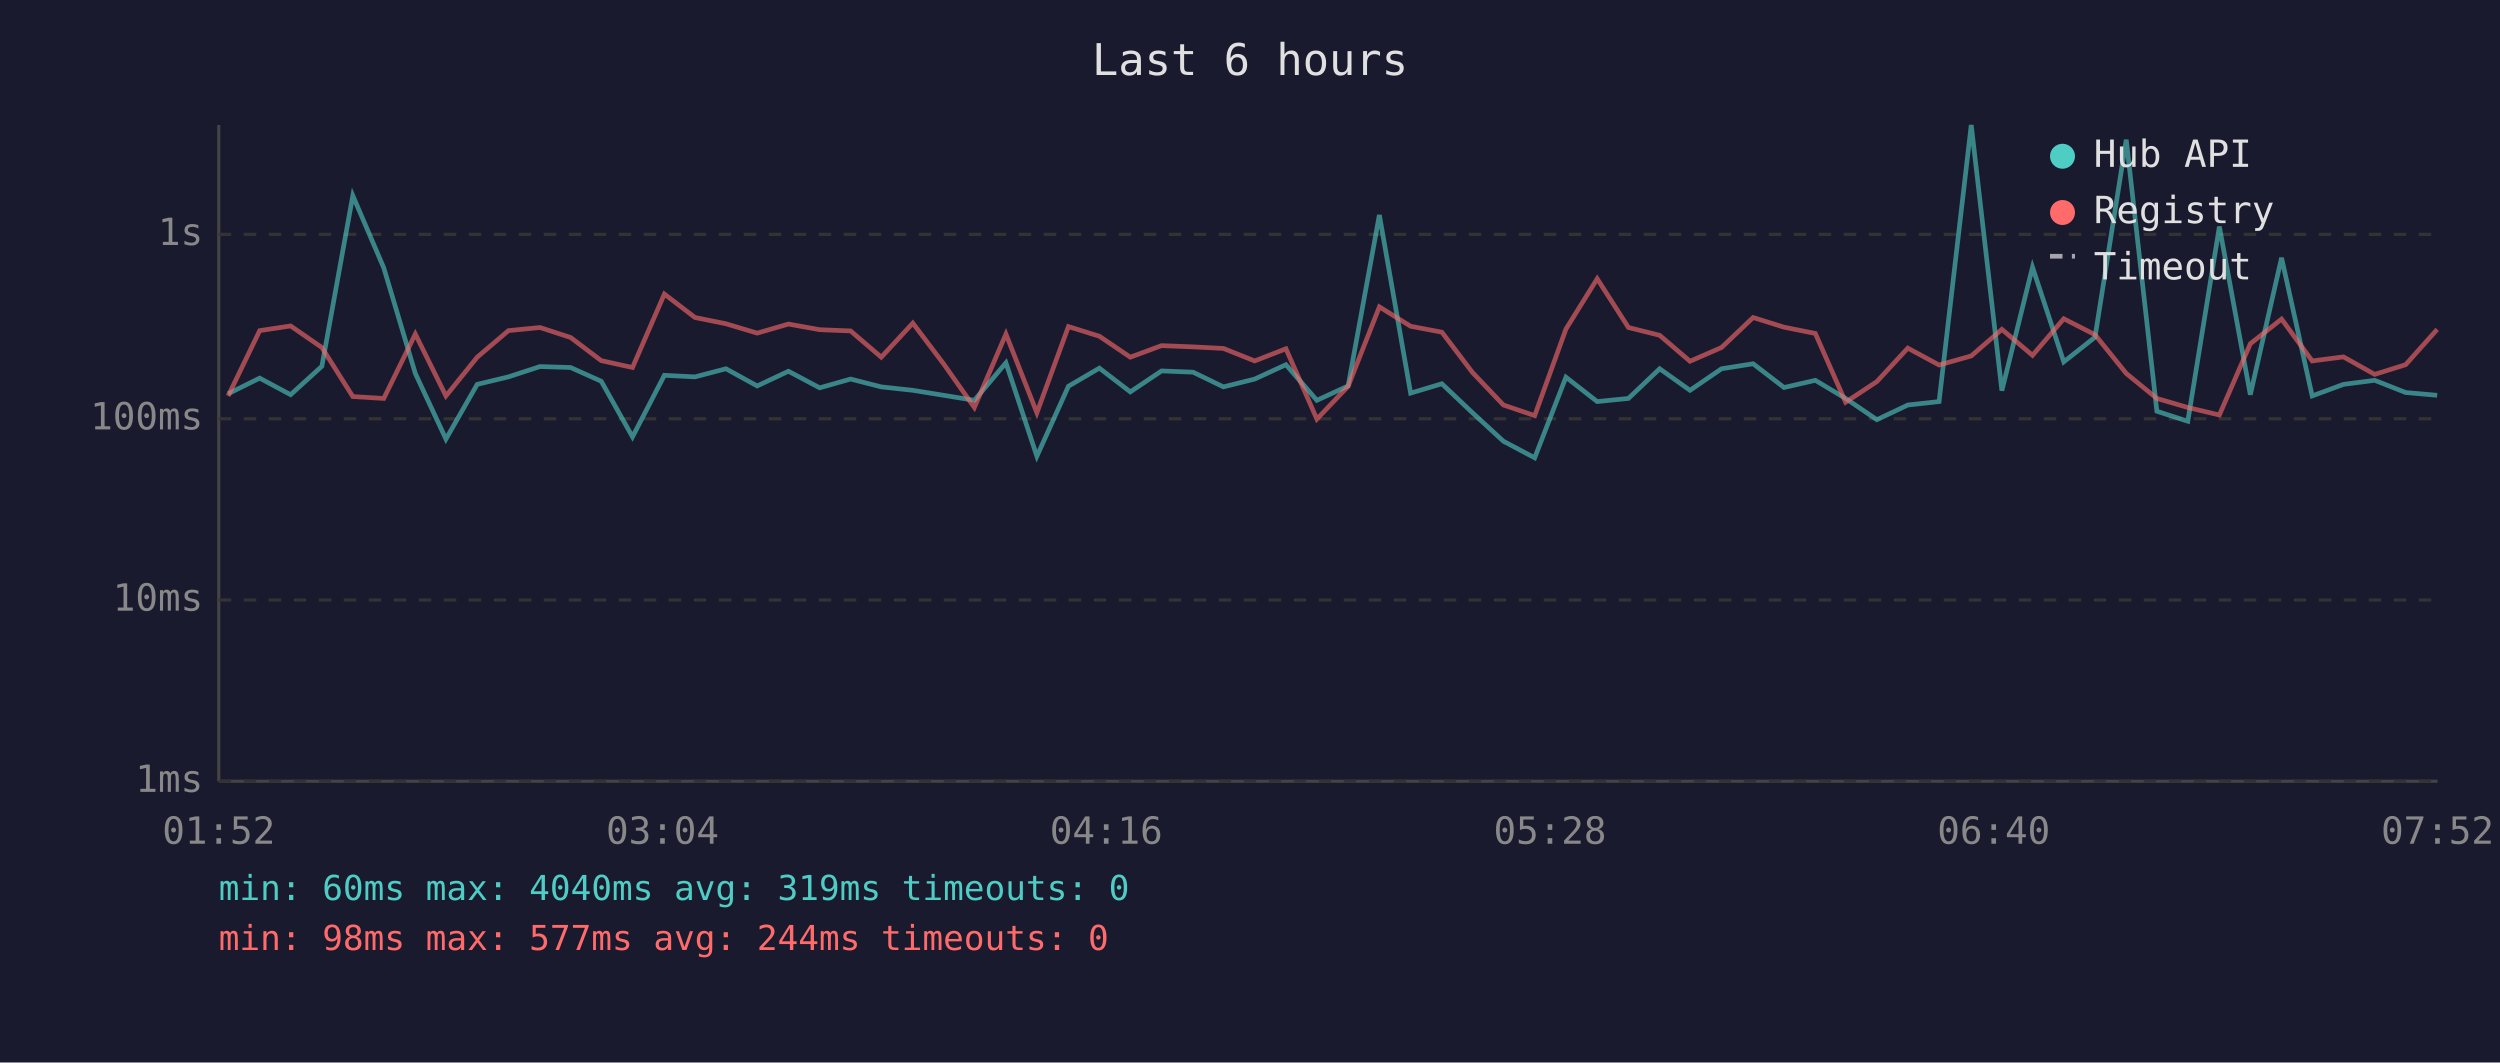
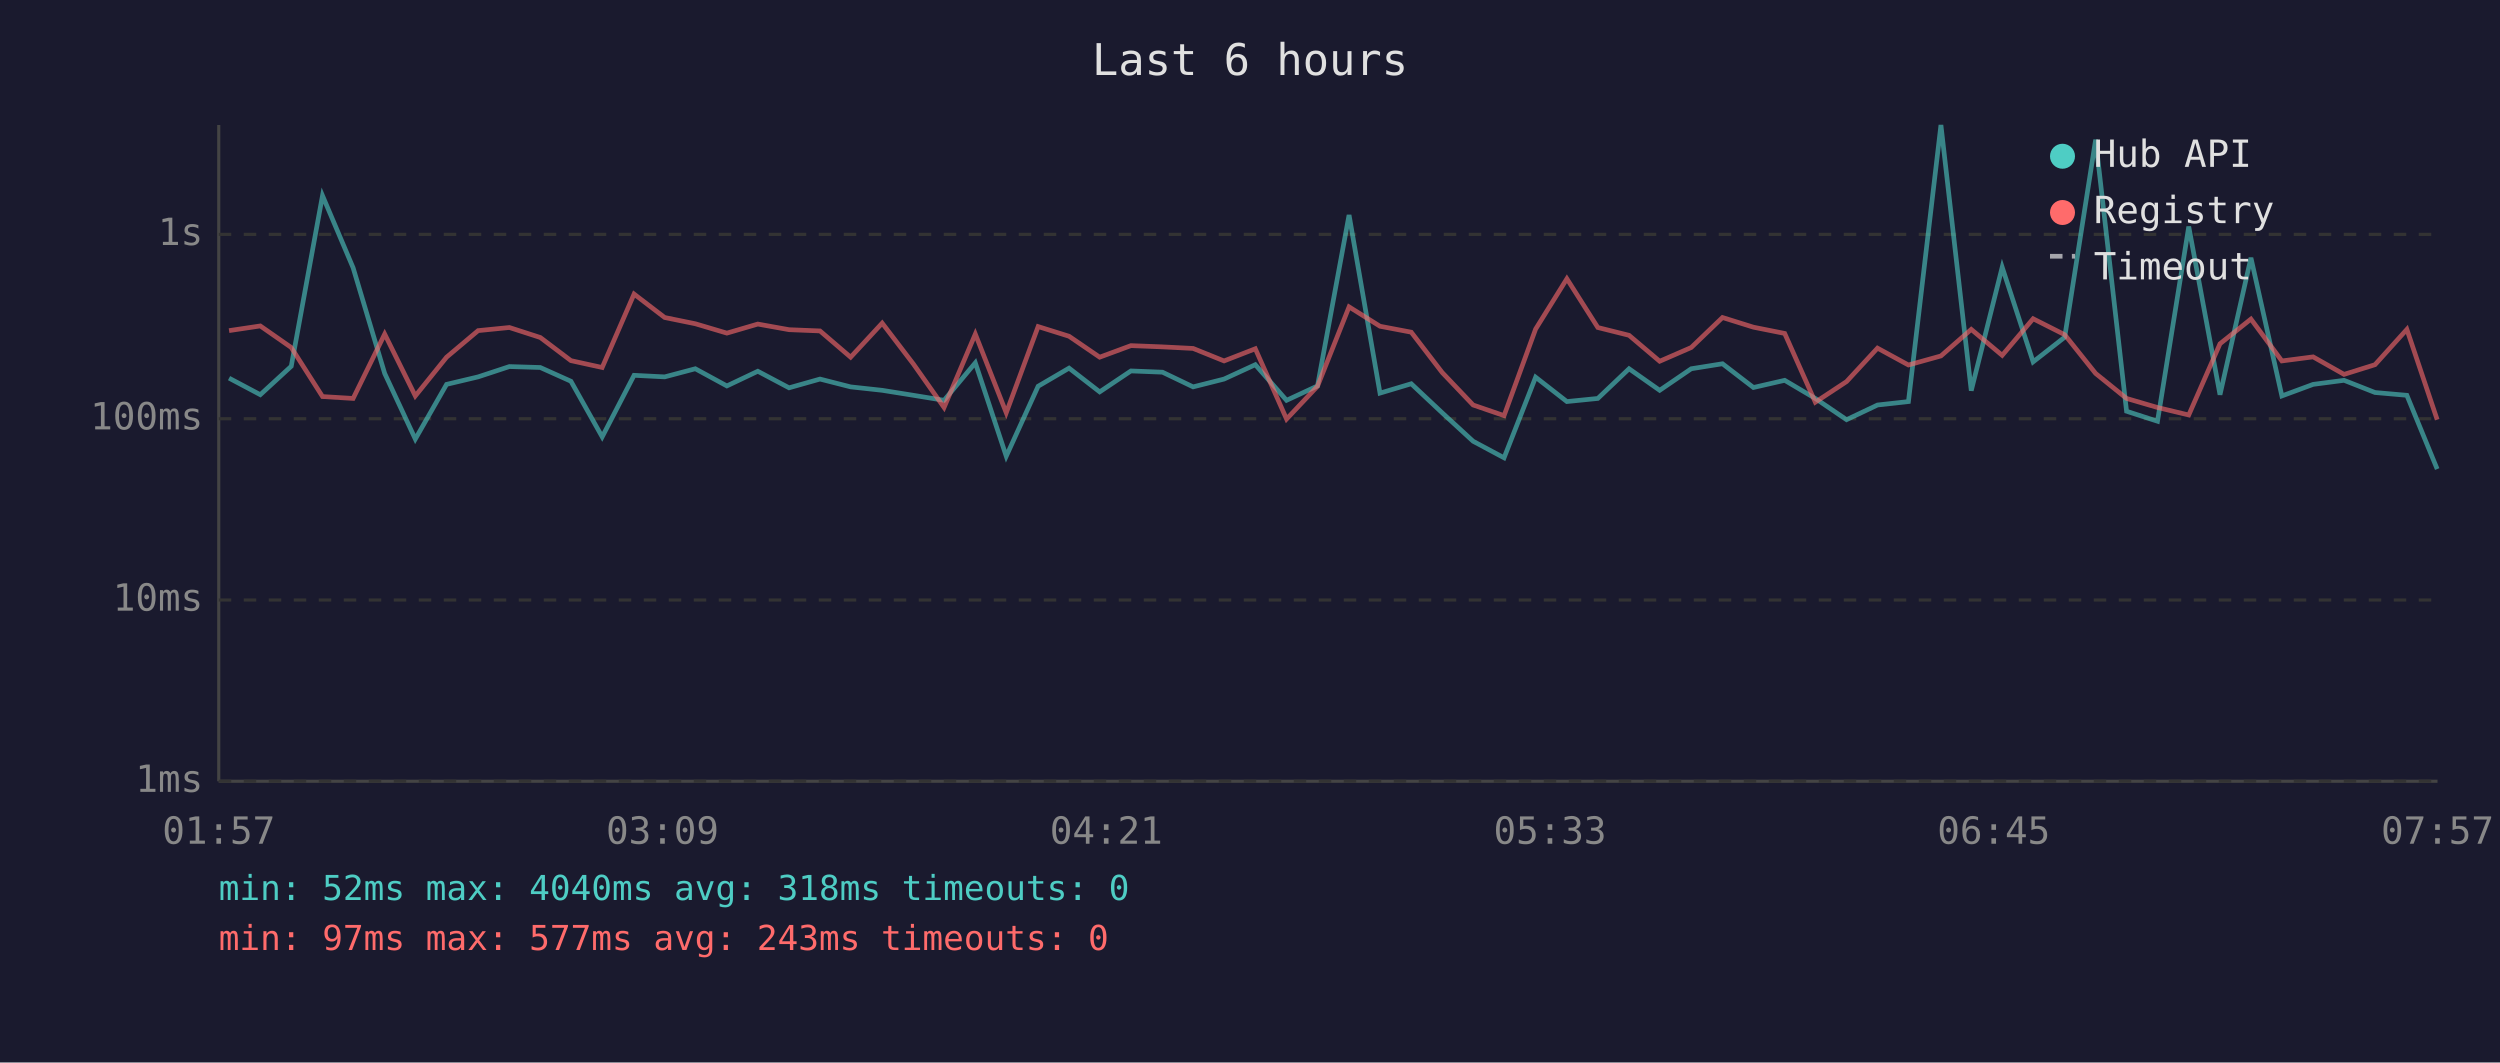
<svg xmlns="http://www.w3.org/2000/svg" viewBox="0 0 800 340" font-family="monospace" font-size="12">
  <rect width="800" height="340" fill="#1a1a2e" />
  <text x="400" y="24" fill="#e0e0e0" font-size="14" text-anchor="middle">Last 6 hours</text>
  <line x1="70" y1="40" x2="70" y2="250" stroke="#444" stroke-width="1" />
  <line x1="70" y1="250" x2="780" y2="250" stroke="#444" stroke-width="1" />
  <line x1="70" y1="250" x2="780" y2="250" stroke="#333" stroke-width="1" stroke-dasharray="4" />
  <text x="65" y="250" fill="#888" text-anchor="end" dominant-baseline="middle">1ms</text>
  <line x1="70" y1="192" x2="780" y2="192" stroke="#333" stroke-width="1" stroke-dasharray="4" />
  <text x="65" y="192" fill="#888" text-anchor="end" dominant-baseline="middle">10ms</text>
  <line x1="70" y1="134" x2="780" y2="134" stroke="#333" stroke-width="1" stroke-dasharray="4" />
  <text x="65" y="134" fill="#888" text-anchor="end" dominant-baseline="middle">100ms</text>
  <line x1="70" y1="75" x2="780" y2="75" stroke="#333" stroke-width="1" stroke-dasharray="4" />
  <text x="65" y="75" fill="#888" text-anchor="end" dominant-baseline="middle">1s</text>
-   <text x="70" y="270" fill="#888" text-anchor="middle">01:52</text>
-   <text x="212" y="270" fill="#888" text-anchor="middle">03:04</text>
-   <text x="354" y="270" fill="#888" text-anchor="middle">04:16</text>
-   <text x="496" y="270" fill="#888" text-anchor="middle">05:28</text>
-   <text x="638" y="270" fill="#888" text-anchor="middle">06:40</text>
-   <text x="780" y="270" fill="#888" text-anchor="middle">07:52</text>
-   <polyline points="73.0,126.0 83.1,121.0 93.0,126.3 103.0,117.2 112.9,62.6 122.8,85.7 132.9,119.5 142.7,140.5 152.7,123.0 162.7,120.6 172.8,117.3 182.6,117.6 192.4,122.0 202.4,139.8 212.6,120.1 222.4,120.6 232.3,118.0 242.3,123.5 252.3,118.8 262.3,124.1 272.2,121.3 282.0,123.8 292.1,124.9 302.0,126.5 311.8,128.1 321.9,116.1 331.8,146.0 341.9,123.6 351.8,117.8 361.7,125.4 371.7,118.7 381.8,119.1 391.5,123.8 401.5,121.3 411.5,116.7 421.4,128.1 431.4,123.5 441.4,68.8 451.4,125.8 461.4,122.8 471.2,132.1 481.1,141.2 491.1,146.5 501.1,120.7 511.1,128.5 521.1,127.5 531.1,118.0 540.8,124.9 550.9,118.0 561.0,116.4 570.9,124.0 580.9,121.7 590.6,127.5 600.6,134.3 610.5,129.6 620.5,128.5 630.8,40.0 640.6,125.0 650.4,85.5 660.4,115.8 670.4,107.9 680.4,44.7 690.2,131.6 700.1,134.8 710.2,72.5 720.1,126.3 730.1,82.5 739.9,126.7 749.9,123.0 759.9,121.7 769.8,125.6 779.9,126.5" fill="none" stroke="#4ecdc4" stroke-width="1.5" opacity="0.6" />
-   <polyline points="73.0,126.7 83.1,105.8 93.0,104.3 103.0,111.2 112.9,126.9 122.8,127.5 132.9,106.9 142.7,126.7 152.7,114.3 162.7,105.8 172.8,104.8 182.6,108.0 192.4,115.4 202.4,117.6 212.6,94.1 222.4,101.6 232.3,103.6 242.3,106.6 252.3,103.7 262.3,105.5 272.2,105.9 282.0,114.3 292.1,103.4 302.0,116.5 311.8,130.4 321.9,106.9 331.8,132.1 341.9,104.5 351.8,107.6 361.7,114.3 371.7,110.6 381.8,111.0 391.5,111.5 401.5,115.5 411.5,111.6 421.4,134.1 431.4,123.6 441.4,98.2 451.4,104.4 461.4,106.3 471.2,119.2 481.1,129.6 491.1,133.0 501.1,105.3 511.1,89.2 521.1,104.8 531.1,107.3 540.8,115.6 550.9,111.2 561.0,101.6 570.9,104.7 580.9,106.7 590.6,128.7 600.6,122.1 610.5,111.4 620.5,116.8 630.8,113.9 640.6,105.4 650.4,113.7 660.4,102.0 670.4,107.1 680.4,119.5 690.2,127.5 700.1,130.4 710.2,132.8 720.1,110.0 730.1,102.1 739.9,115.5 749.9,114.2 759.9,119.8 769.8,116.7 779.9,105.4" fill="none" stroke="#ff6b6b" stroke-width="1.5" opacity="0.6" />
+   <text x="70" y="270" fill="#888" text-anchor="middle">01:57</text>
+   <text x="212" y="270" fill="#888" text-anchor="middle">03:09</text>
+   <text x="354" y="270" fill="#888" text-anchor="middle">04:21</text>
+   <text x="496" y="270" fill="#888" text-anchor="middle">05:33</text>
+   <text x="638" y="270" fill="#888" text-anchor="middle">06:45</text>
+   <text x="780" y="270" fill="#888" text-anchor="middle">07:57</text>
+   <polyline points="73.3,121.0 83.3,126.3 93.2,117.2 103.2,62.6 113.0,85.7 123.1,119.5 132.9,140.5 142.9,123.0 153.0,120.6 163.0,117.3 172.9,117.6 182.7,122.0 192.7,139.8 202.9,120.1 212.7,120.6 222.5,118.0 232.6,123.5 242.5,118.8 252.5,124.1 262.4,121.3 272.2,123.8 282.3,124.9 292.3,126.5 302.1,128.1 312.1,116.1 322.0,146.0 332.2,123.6 342.1,117.8 351.9,125.4 361.9,118.7 372.0,119.1 381.8,123.8 391.7,121.3 401.7,116.7 411.7,128.1 421.6,123.5 431.7,68.8 441.6,125.8 451.6,122.8 461.5,132.1 471.4,141.2 481.3,146.5 491.4,120.7 501.4,128.5 511.3,127.5 521.3,118.0 531.1,124.9 541.2,118.0 551.2,116.4 561.1,124.0 571.1,121.7 580.9,127.5 590.9,134.3 600.8,129.6 610.7,128.5 621.1,40.0 630.8,125.0 640.7,85.5 650.6,115.8 660.7,107.9 670.6,44.7 680.5,131.6 690.4,134.8 700.4,72.5 710.4,126.3 720.3,82.5 730.2,126.7 740.2,123.0 750.1,121.7 760.0,125.6 770.2,126.5 779.9,150.1" fill="none" stroke="#4ecdc4" stroke-width="1.5" opacity="0.6" />
+   <polyline points="73.3,105.8 83.3,104.3 93.2,111.2 103.2,126.9 113.0,127.5 123.1,106.9 132.9,126.7 142.9,114.3 153.0,105.8 163.0,104.8 172.9,108.0 182.7,115.4 192.7,117.6 202.9,94.1 212.7,101.6 222.5,103.6 232.6,106.6 242.5,103.7 252.5,105.5 262.4,105.9 272.2,114.3 282.3,103.4 292.3,116.5 302.1,130.4 312.1,106.9 322.0,132.1 332.2,104.5 342.1,107.6 351.9,114.3 361.9,110.6 372.0,111.0 381.8,111.5 391.7,115.5 401.7,111.6 411.7,134.1 421.6,123.6 431.7,98.2 441.6,104.4 451.6,106.3 461.5,119.2 471.4,129.6 481.3,133.0 491.4,105.3 501.4,89.2 511.3,104.8 521.3,107.3 531.1,115.6 541.2,111.2 551.2,101.6 561.1,104.7 571.1,106.7 580.9,128.7 590.9,122.1 600.8,111.4 610.7,116.8 621.1,113.9 630.8,105.4 640.7,113.7 650.6,102.0 660.7,107.1 670.6,119.5 680.5,127.5 690.4,130.4 700.4,132.8 710.4,110.0 720.3,102.1 730.2,115.5 740.2,114.2 750.1,119.8 760.0,116.7 770.2,105.4 779.9,134.3" fill="none" stroke="#ff6b6b" stroke-width="1.5" opacity="0.6" />
  <circle cx="660" cy="50" r="4" fill="#4ecdc4" />
  <text x="670" y="50" fill="#e0e0e0" dominant-baseline="middle">Hub API</text>
  <circle cx="660" cy="68" r="4" fill="#ff6b6b" />
  <text x="670" y="68" fill="#e0e0e0" dominant-baseline="middle">Registry</text>
  <line x1="656" y1="82" x2="664" y2="82" stroke="#e0e0e0" stroke-width="1.5" stroke-dasharray="4,3" opacity="0.7" />
  <text x="670" y="86" fill="#e0e0e0" dominant-baseline="middle">Timeout</text>
-   <text x="70" y="288" fill="#4ecdc4" font-size="11">min: 60ms  max: 4040ms  avg: 319ms  timeouts: 0</text>
-   <text x="70" y="304" fill="#ff6b6b" font-size="11">min: 98ms  max: 577ms  avg: 244ms  timeouts: 0</text>
+   <text x="70" y="288" fill="#4ecdc4" font-size="11">min: 52ms  max: 4040ms  avg: 318ms  timeouts: 0</text>
+   <text x="70" y="304" fill="#ff6b6b" font-size="11">min: 97ms  max: 577ms  avg: 243ms  timeouts: 0</text>
</svg>
